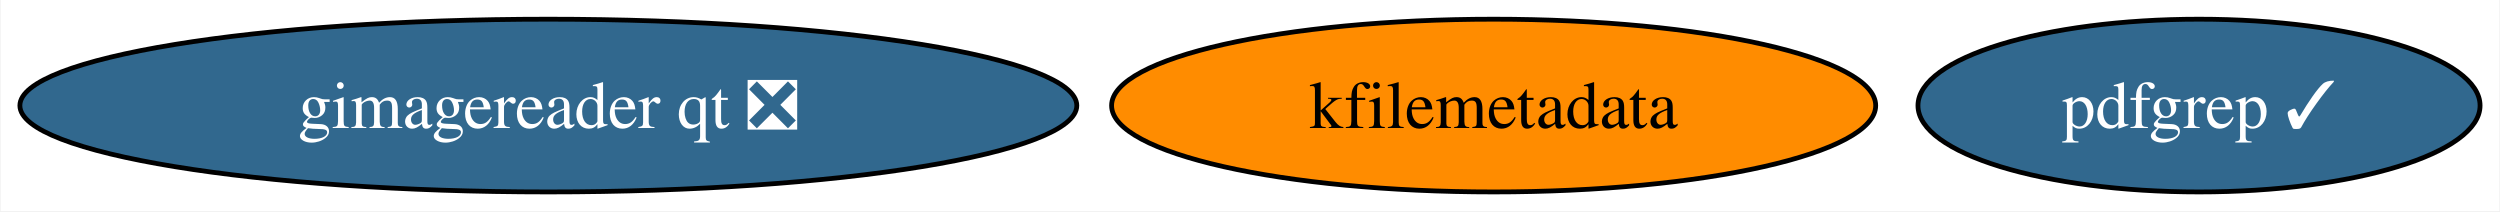
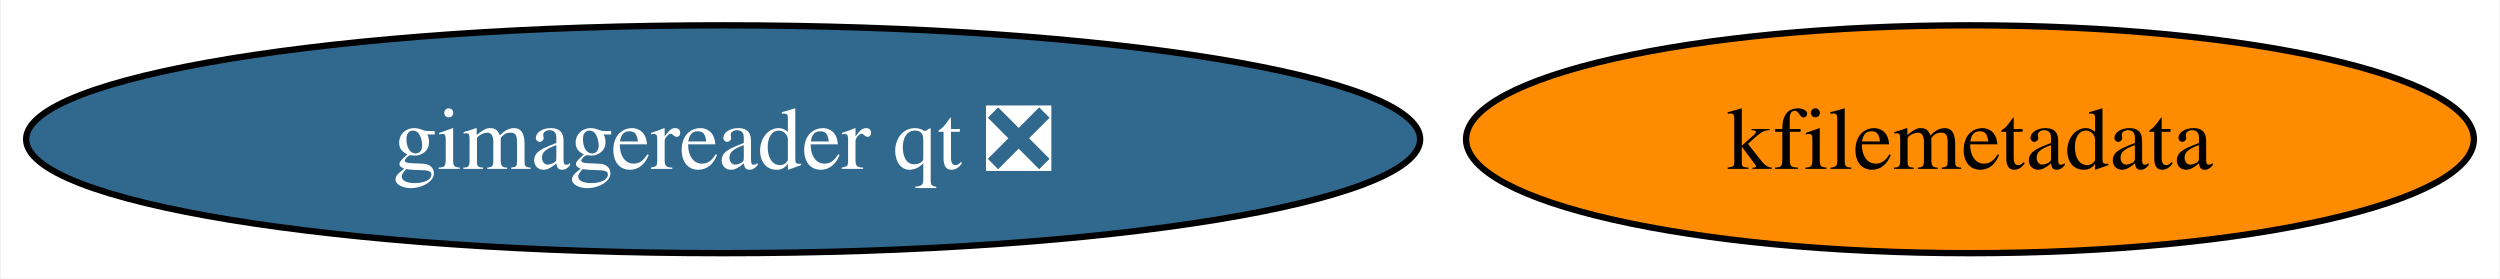
- <svg xmlns="http://www.w3.org/2000/svg" xmlns:xlink="http://www.w3.org/1999/xlink" width="521pt" height="44pt" viewBox="0.00 0.00 520.71 44.00">
+ <svg xmlns="http://www.w3.org/2000/svg" xmlns:xlink="http://www.w3.org/1999/xlink" width="395pt" height="44pt" viewBox="0.00 0.00 394.75 44.00">
  <g id="graph0" class="graph" transform="scale(1 1) rotate(0) translate(4 40)">
-     <polygon fill="white" stroke="none" points="-4,4 -4,-40 516.71,-40 516.71,4 -4,4" />
+     <polygon fill="white" stroke="none" points="-4,4 -4,-40 390.75,-40 390.75,4 -4,4" />
    <g id="node1" class="node">
      <g id="a_node1">
        <a xlink:href="https://github.com/conda-forge/kfilemetadata-feedstock" xlink:title="kfilemetadata">
          <ellipse fill="#ff8c00" stroke="black" cx="307.13" cy="-18" rx="79.62" ry="18" />
          <text text-anchor="middle" x="307.13" y="-13.32" font-family="Times,serif" font-size="14.00">kfilemetadata</text>
        </a>
      </g>
    </g>
    <g id="node2" class="node">
      <g id="a_node2">
-         <a xlink:href="https://github.com/conda-forge/pdfgrep-feedstock/pull/16" xlink:title="pdfgrep ✓">
-           <ellipse fill="#31688e" stroke="black" cx="454.13" cy="-18" rx="58.57" ry="18" />
-           <text text-anchor="middle" x="454.13" y="-13.32" font-family="Times,serif" font-size="14.00" fill="white">pdfgrep ✓</text>
-         </a>
-       </g>
-     </g>
-     <g id="node3" class="node">
-       <g id="a_node3">
        <a xlink:href="https://github.com/conda-forge/gimagereader-qt-feedstock/pull/12" xlink:title="gimagereader qt ❎">
          <ellipse fill="#31688e" stroke="black" cx="110.13" cy="-18" rx="110.13" ry="18" />
          <text text-anchor="middle" x="110.13" y="-13.32" font-family="Times,serif" font-size="14.00" fill="white">gimagereader qt ❎</text>
        </a>
      </g>
    </g>
  </g>
</svg>
